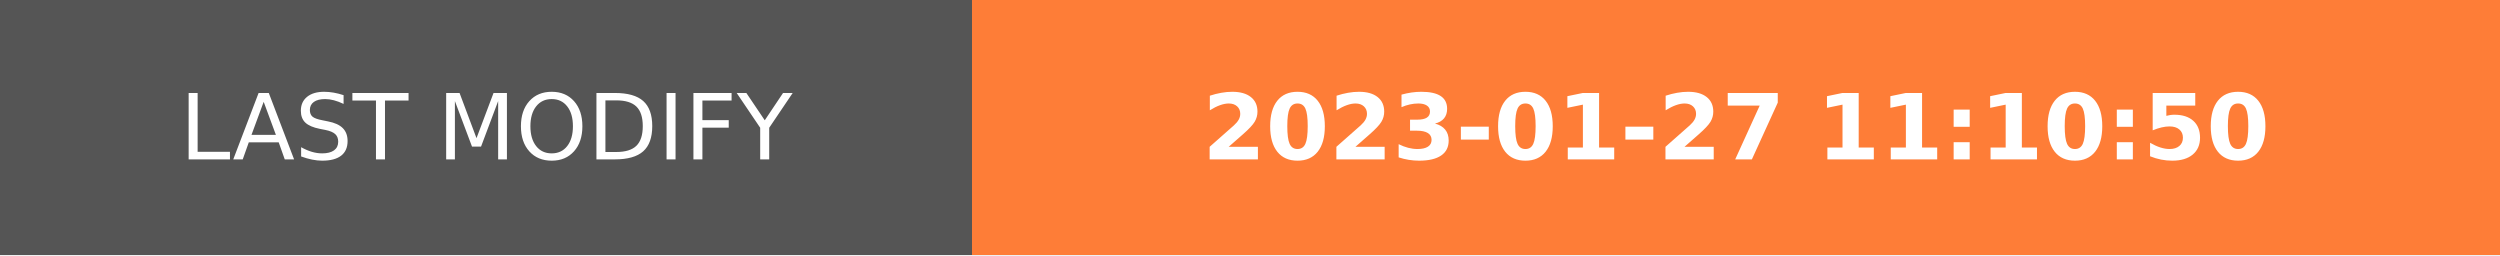
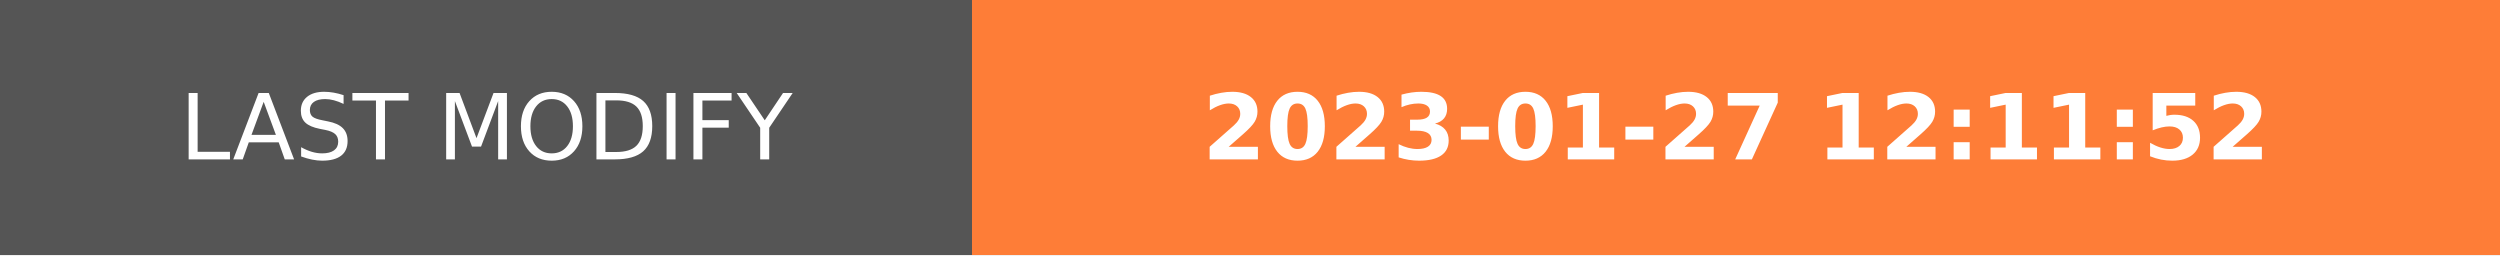
- <svg xmlns="http://www.w3.org/2000/svg" width="274.5" height="28" role="img" aria-label="LAST MODIFY: 2023-01-27 11:10:50">
+ <svg xmlns="http://www.w3.org/2000/svg" width="274.5" height="28" role="img" aria-label="LAST MODIFY: 2023-01-27 12:11:52">
  <g shape-rendering="crispEdges">
    <rect width="106.75" height="28" fill="#555" />
    <rect x="106.75" width="167.75" height="28" fill="#fe7d37" />
  </g>
  <g fill="#fff" text-anchor="middle" font-family="Verdana,Geneva,DejaVu Sans,sans-serif" text-rendering="geometricPrecision" font-size="100">
    <text transform="scale(.1)" x="533.75" y="175" textLength="827.5" fill="#fff">LAST MODIFY</text>
-     <text transform="scale(.1)" x="1906.25" y="175" textLength="1437.5" fill="#fff" font-weight="bold">2023-01-27 11:10:50</text>
+     <text transform="scale(.1)" x="1906.25" y="175" textLength="1437.5" fill="#fff" font-weight="bold">2023-01-27 12:11:52</text>
  </g>
</svg>
